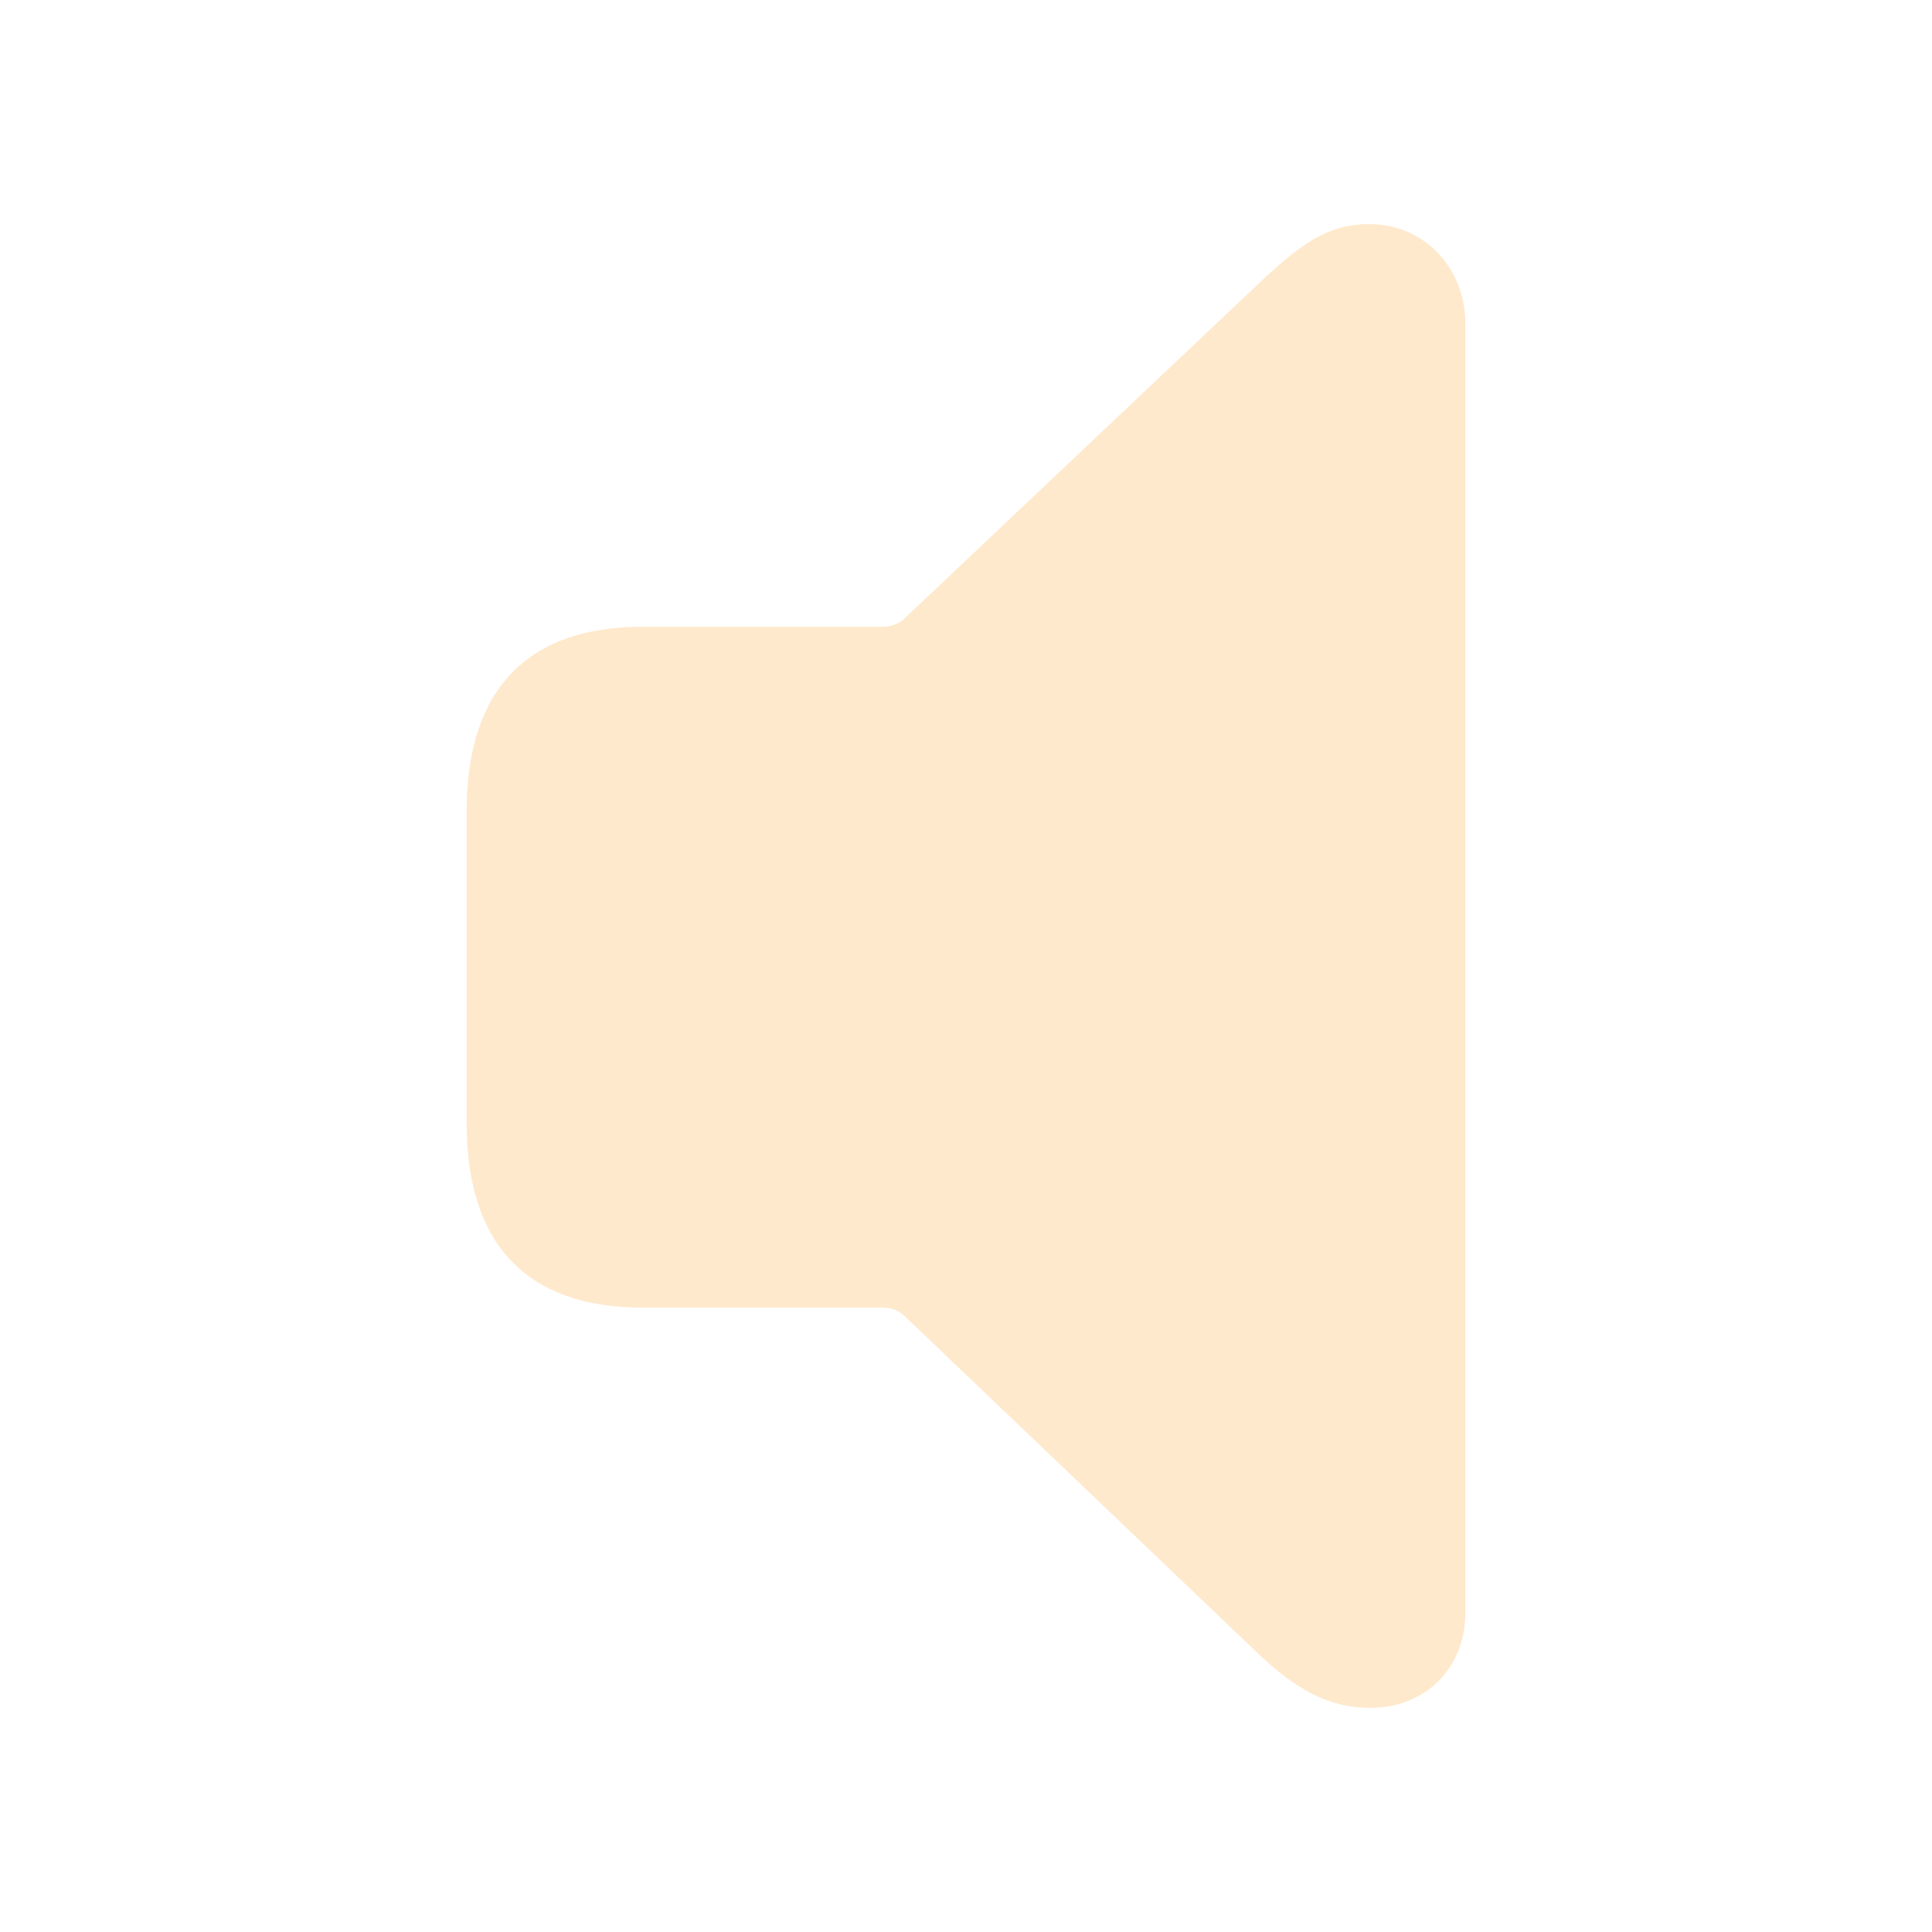
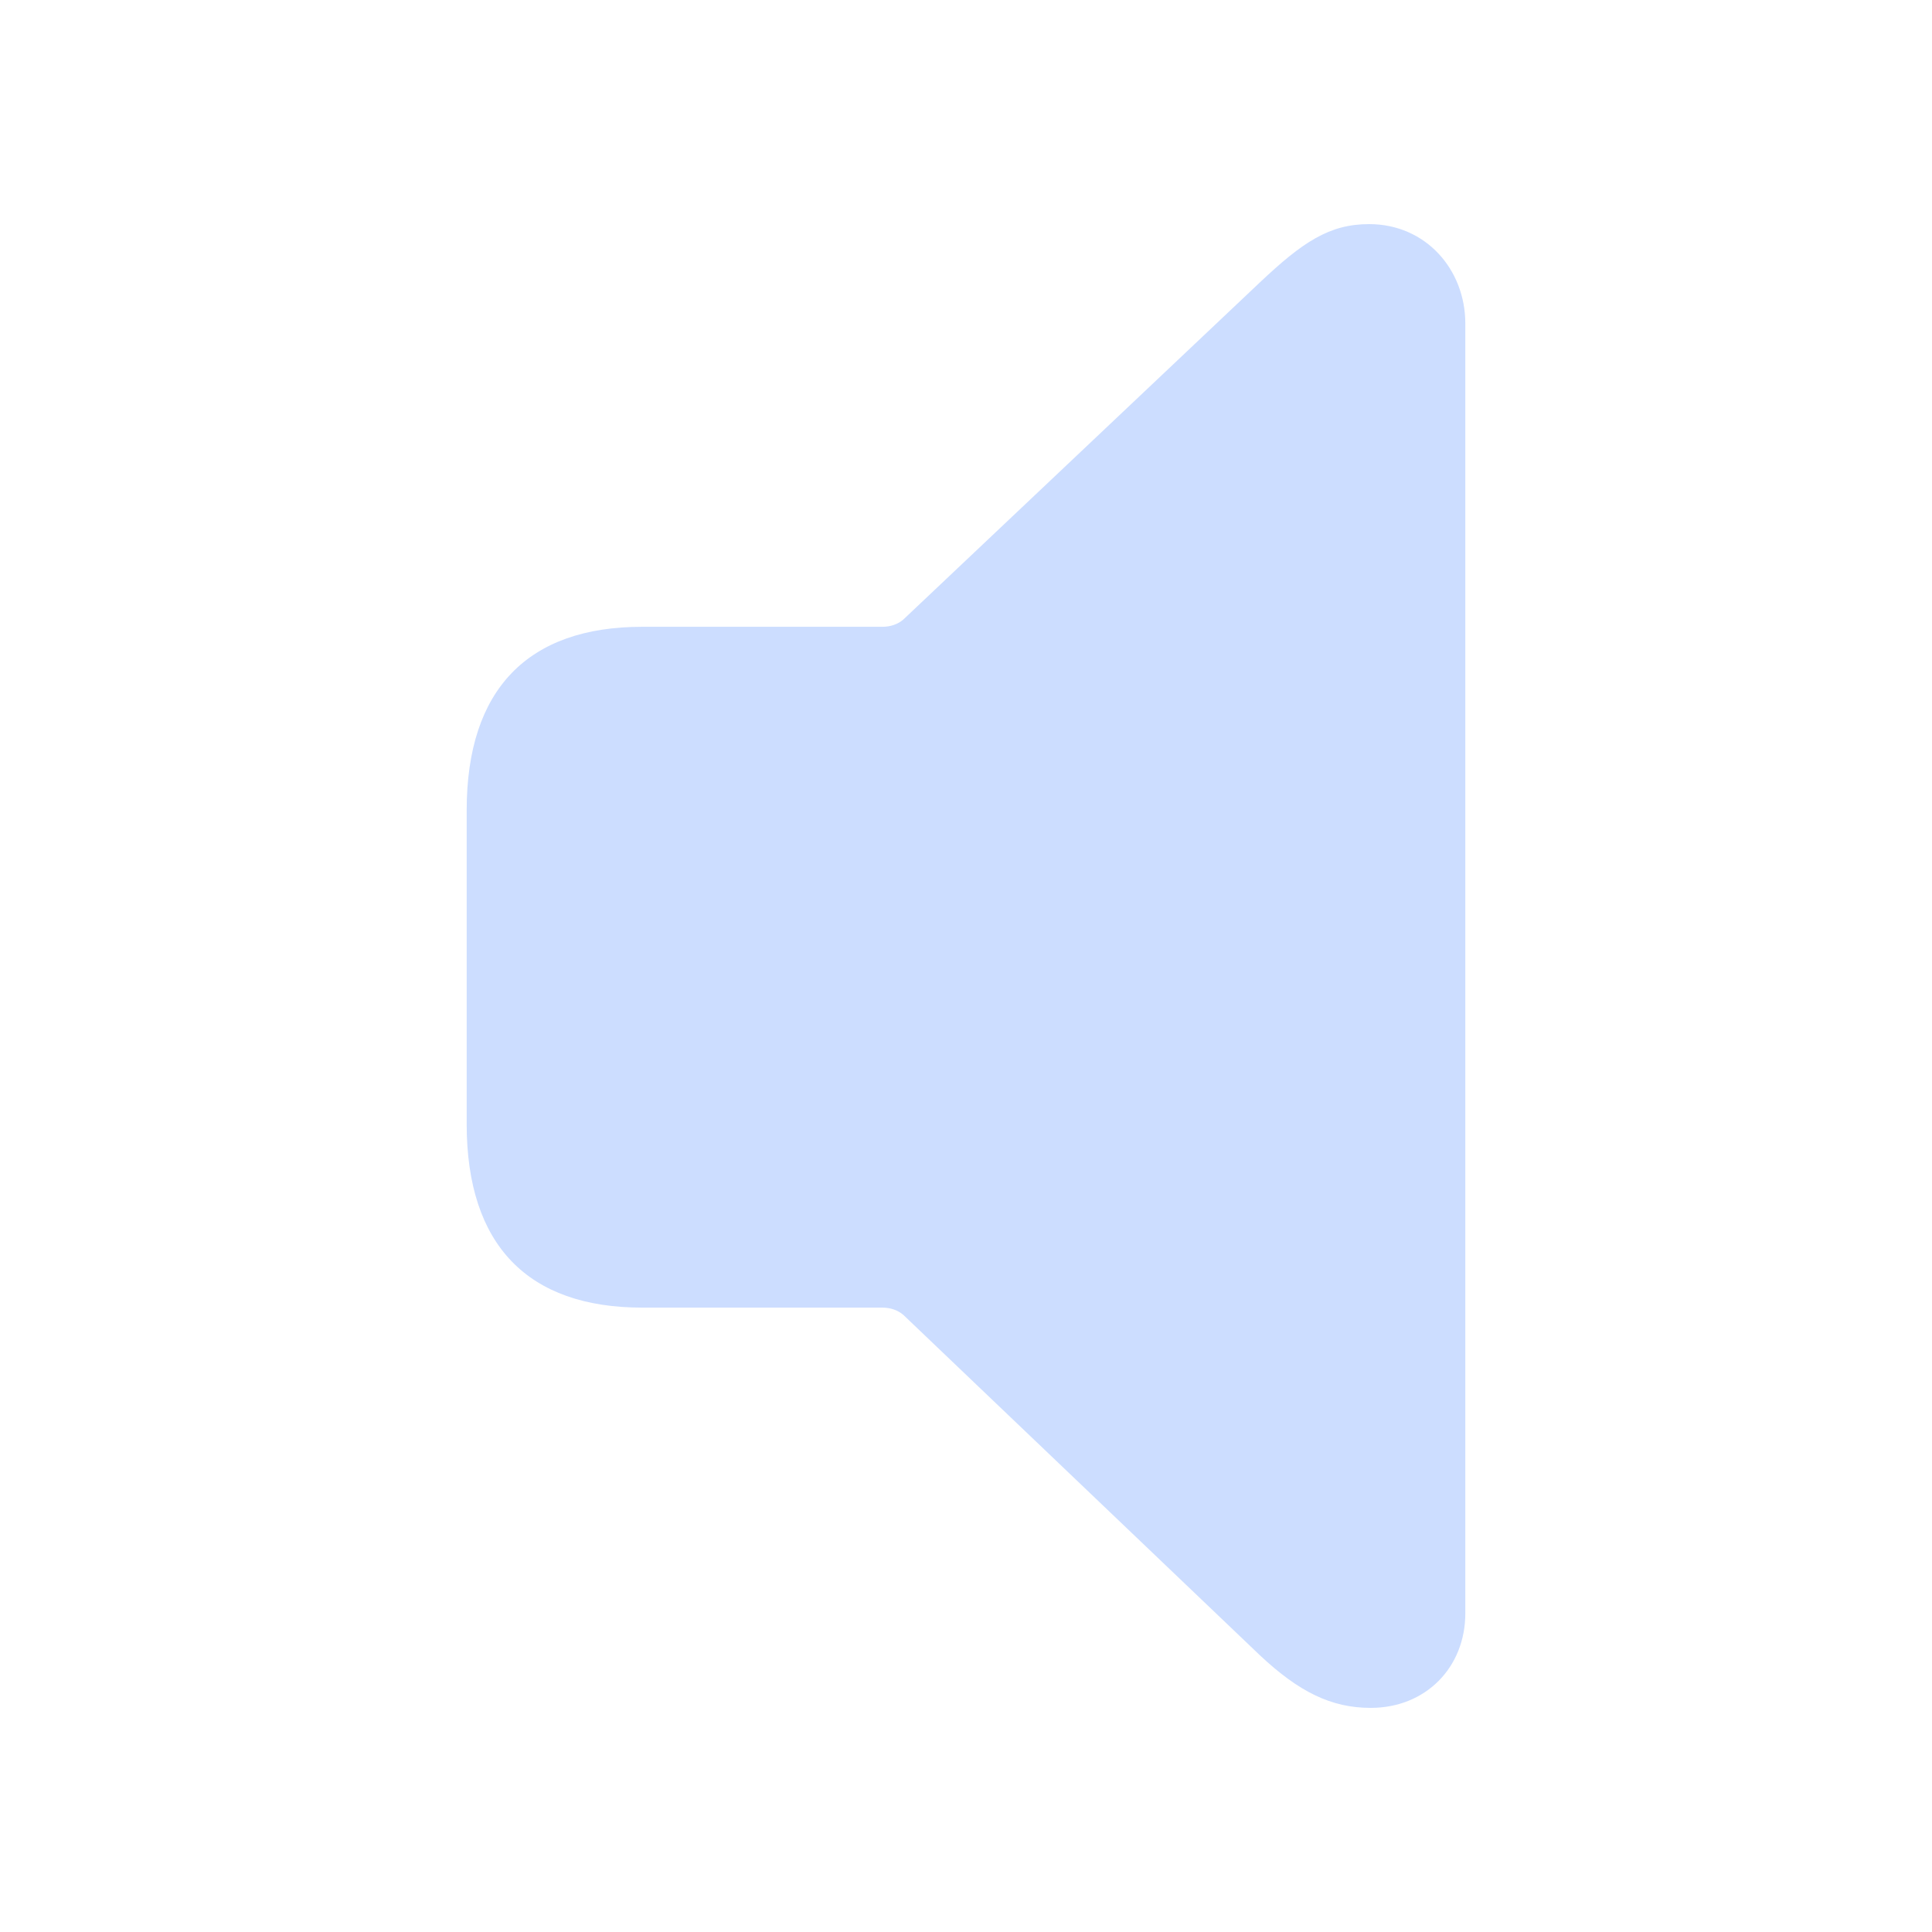
- <svg fill="#FFE9CC" width="120px" height="120px" viewBox="0 0 56 56">
+ <svg fill="#CCDDFF" width="120px" height="120px" viewBox="0 0 56 56">
  <path d="M 39.73 49.504 C 41.324 49.504 42.473 48.332 42.473 46.762 L 42.473 9.379 C 42.473 7.809 41.324 6.496 39.684 6.496 C 38.535 6.496 37.762 7.012 36.52 8.184 L 26.184 17.957 C 26.02 18.098 25.809 18.168 25.574 18.168 L 18.613 18.168 C 15.309 18.168 13.527 19.973 13.527 23.488 L 13.527 32.582 C 13.527 36.098 15.309 37.902 18.613 37.902 L 25.574 37.902 C 25.809 37.902 26.02 37.973 26.184 38.113 L 36.52 47.98 C 37.645 49.035 38.582 49.504 39.73 49.504 Z" />
</svg>
